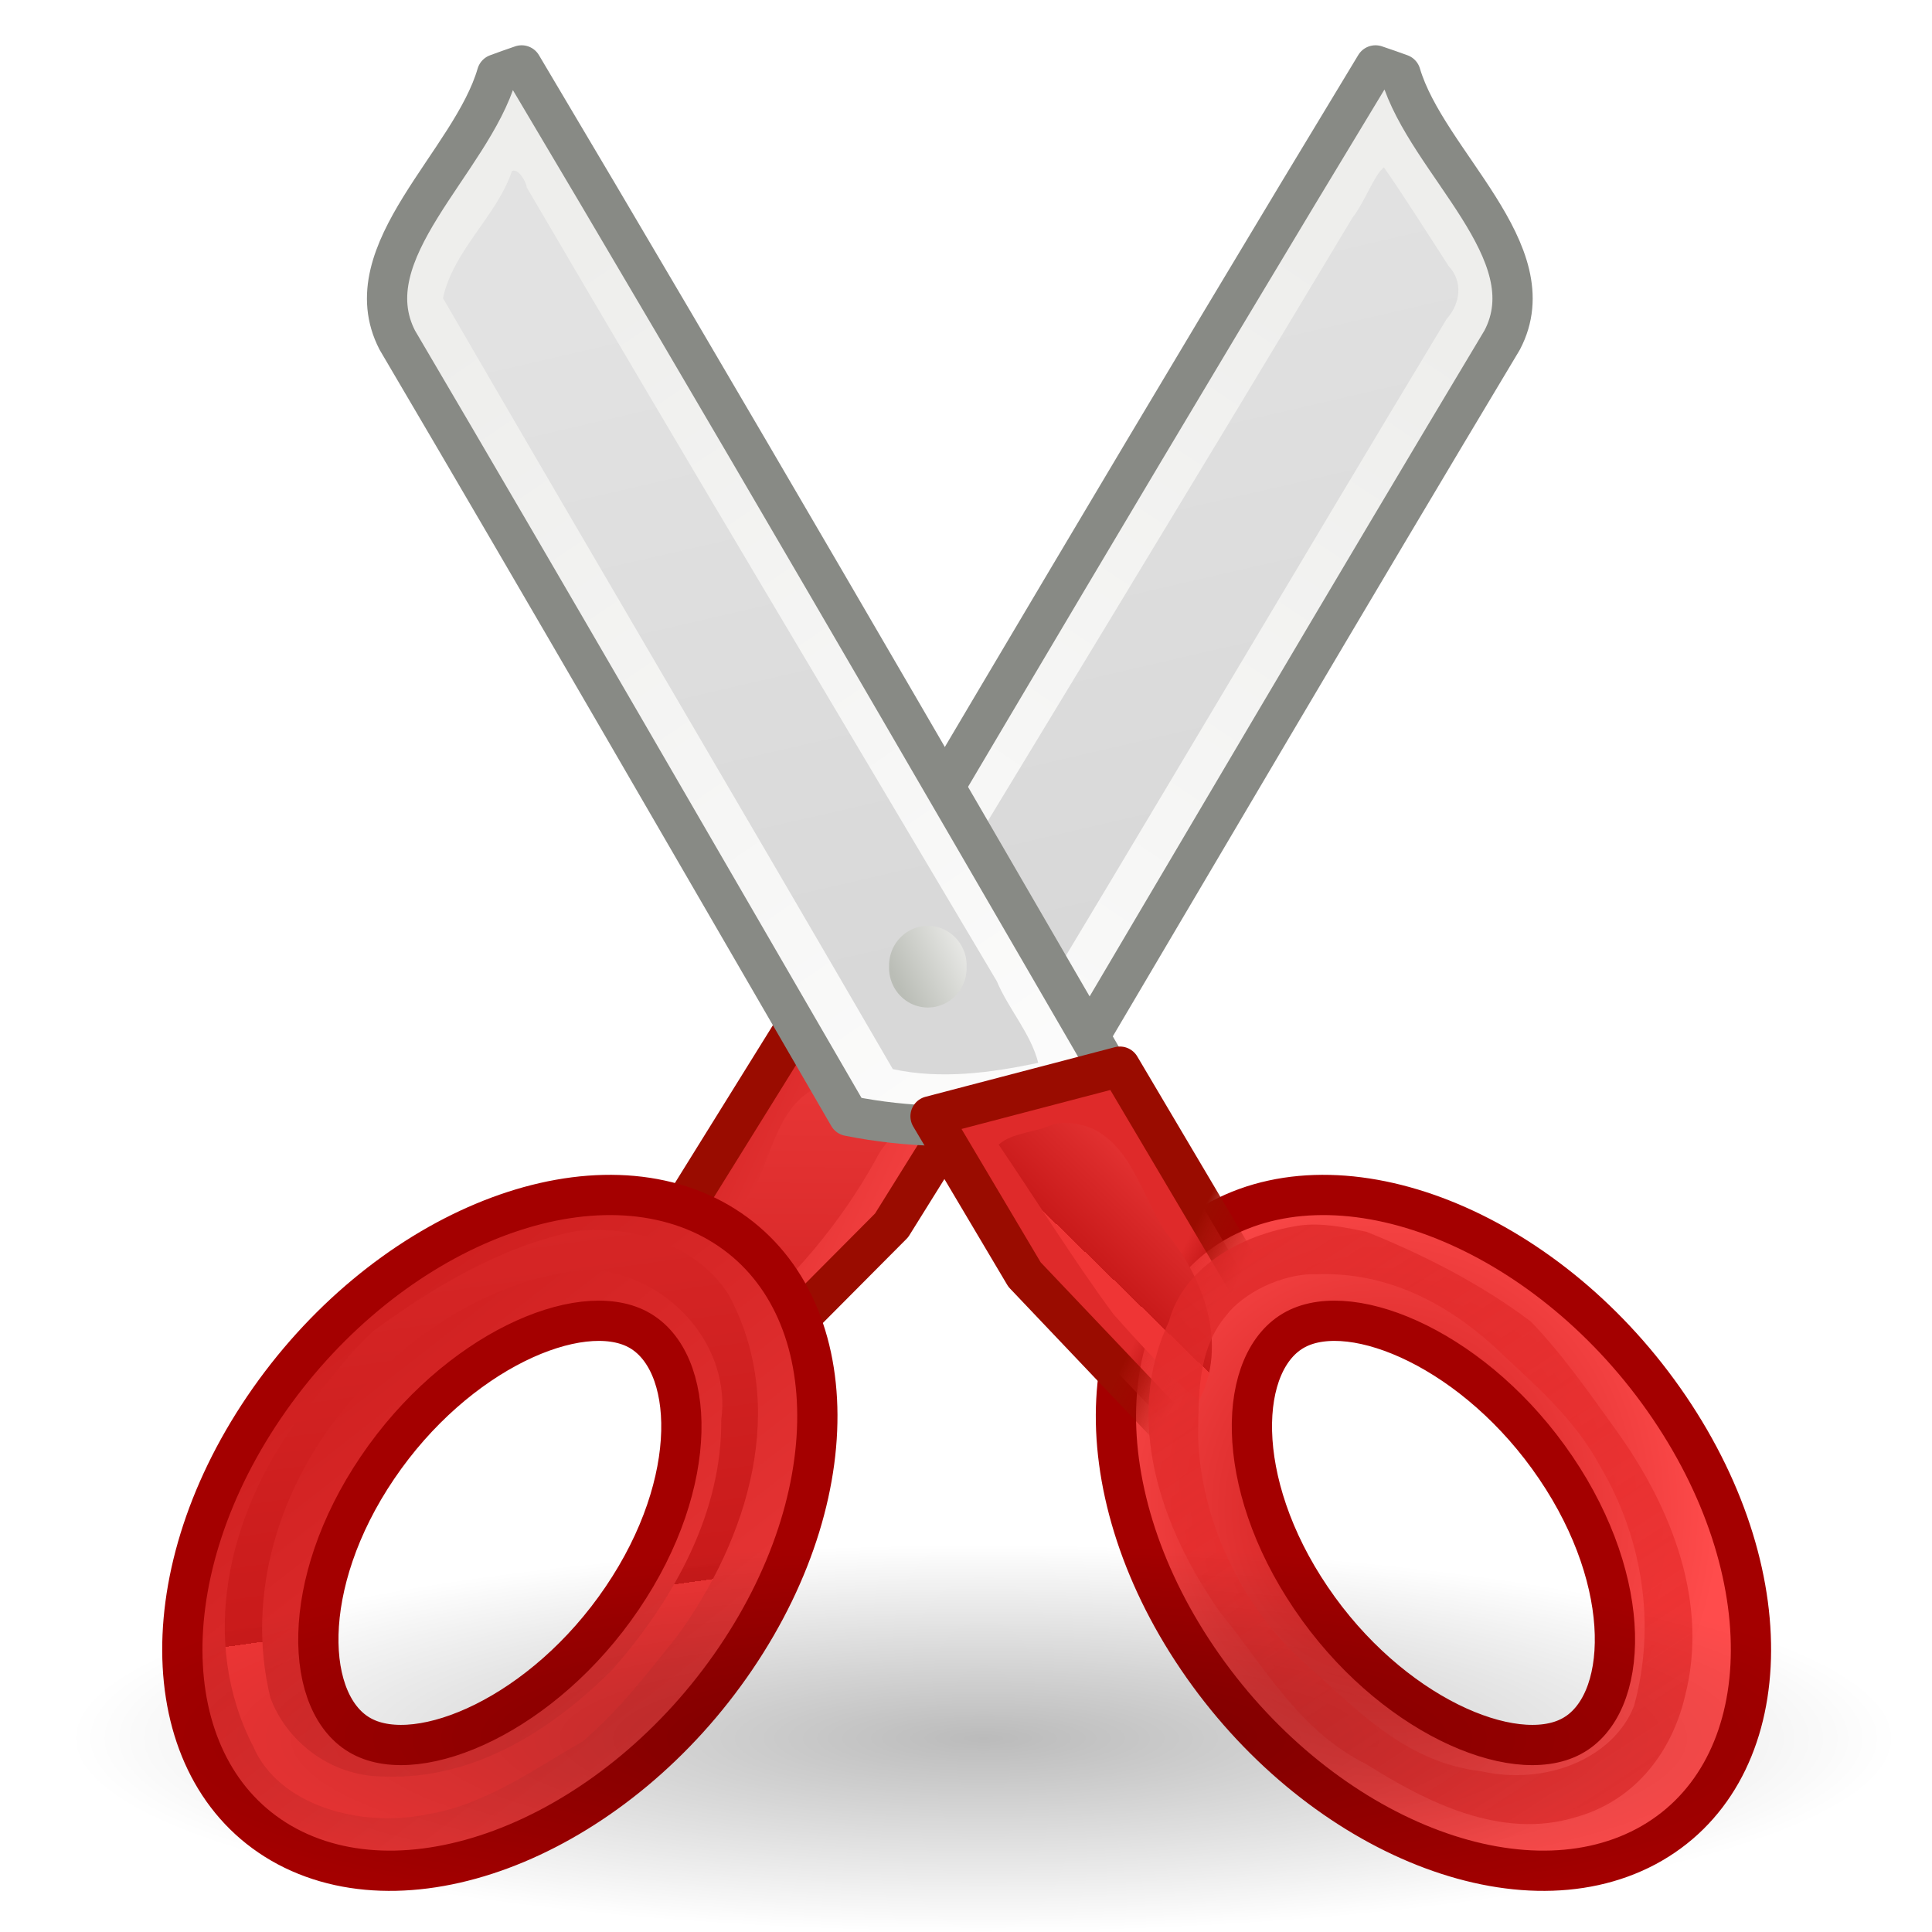
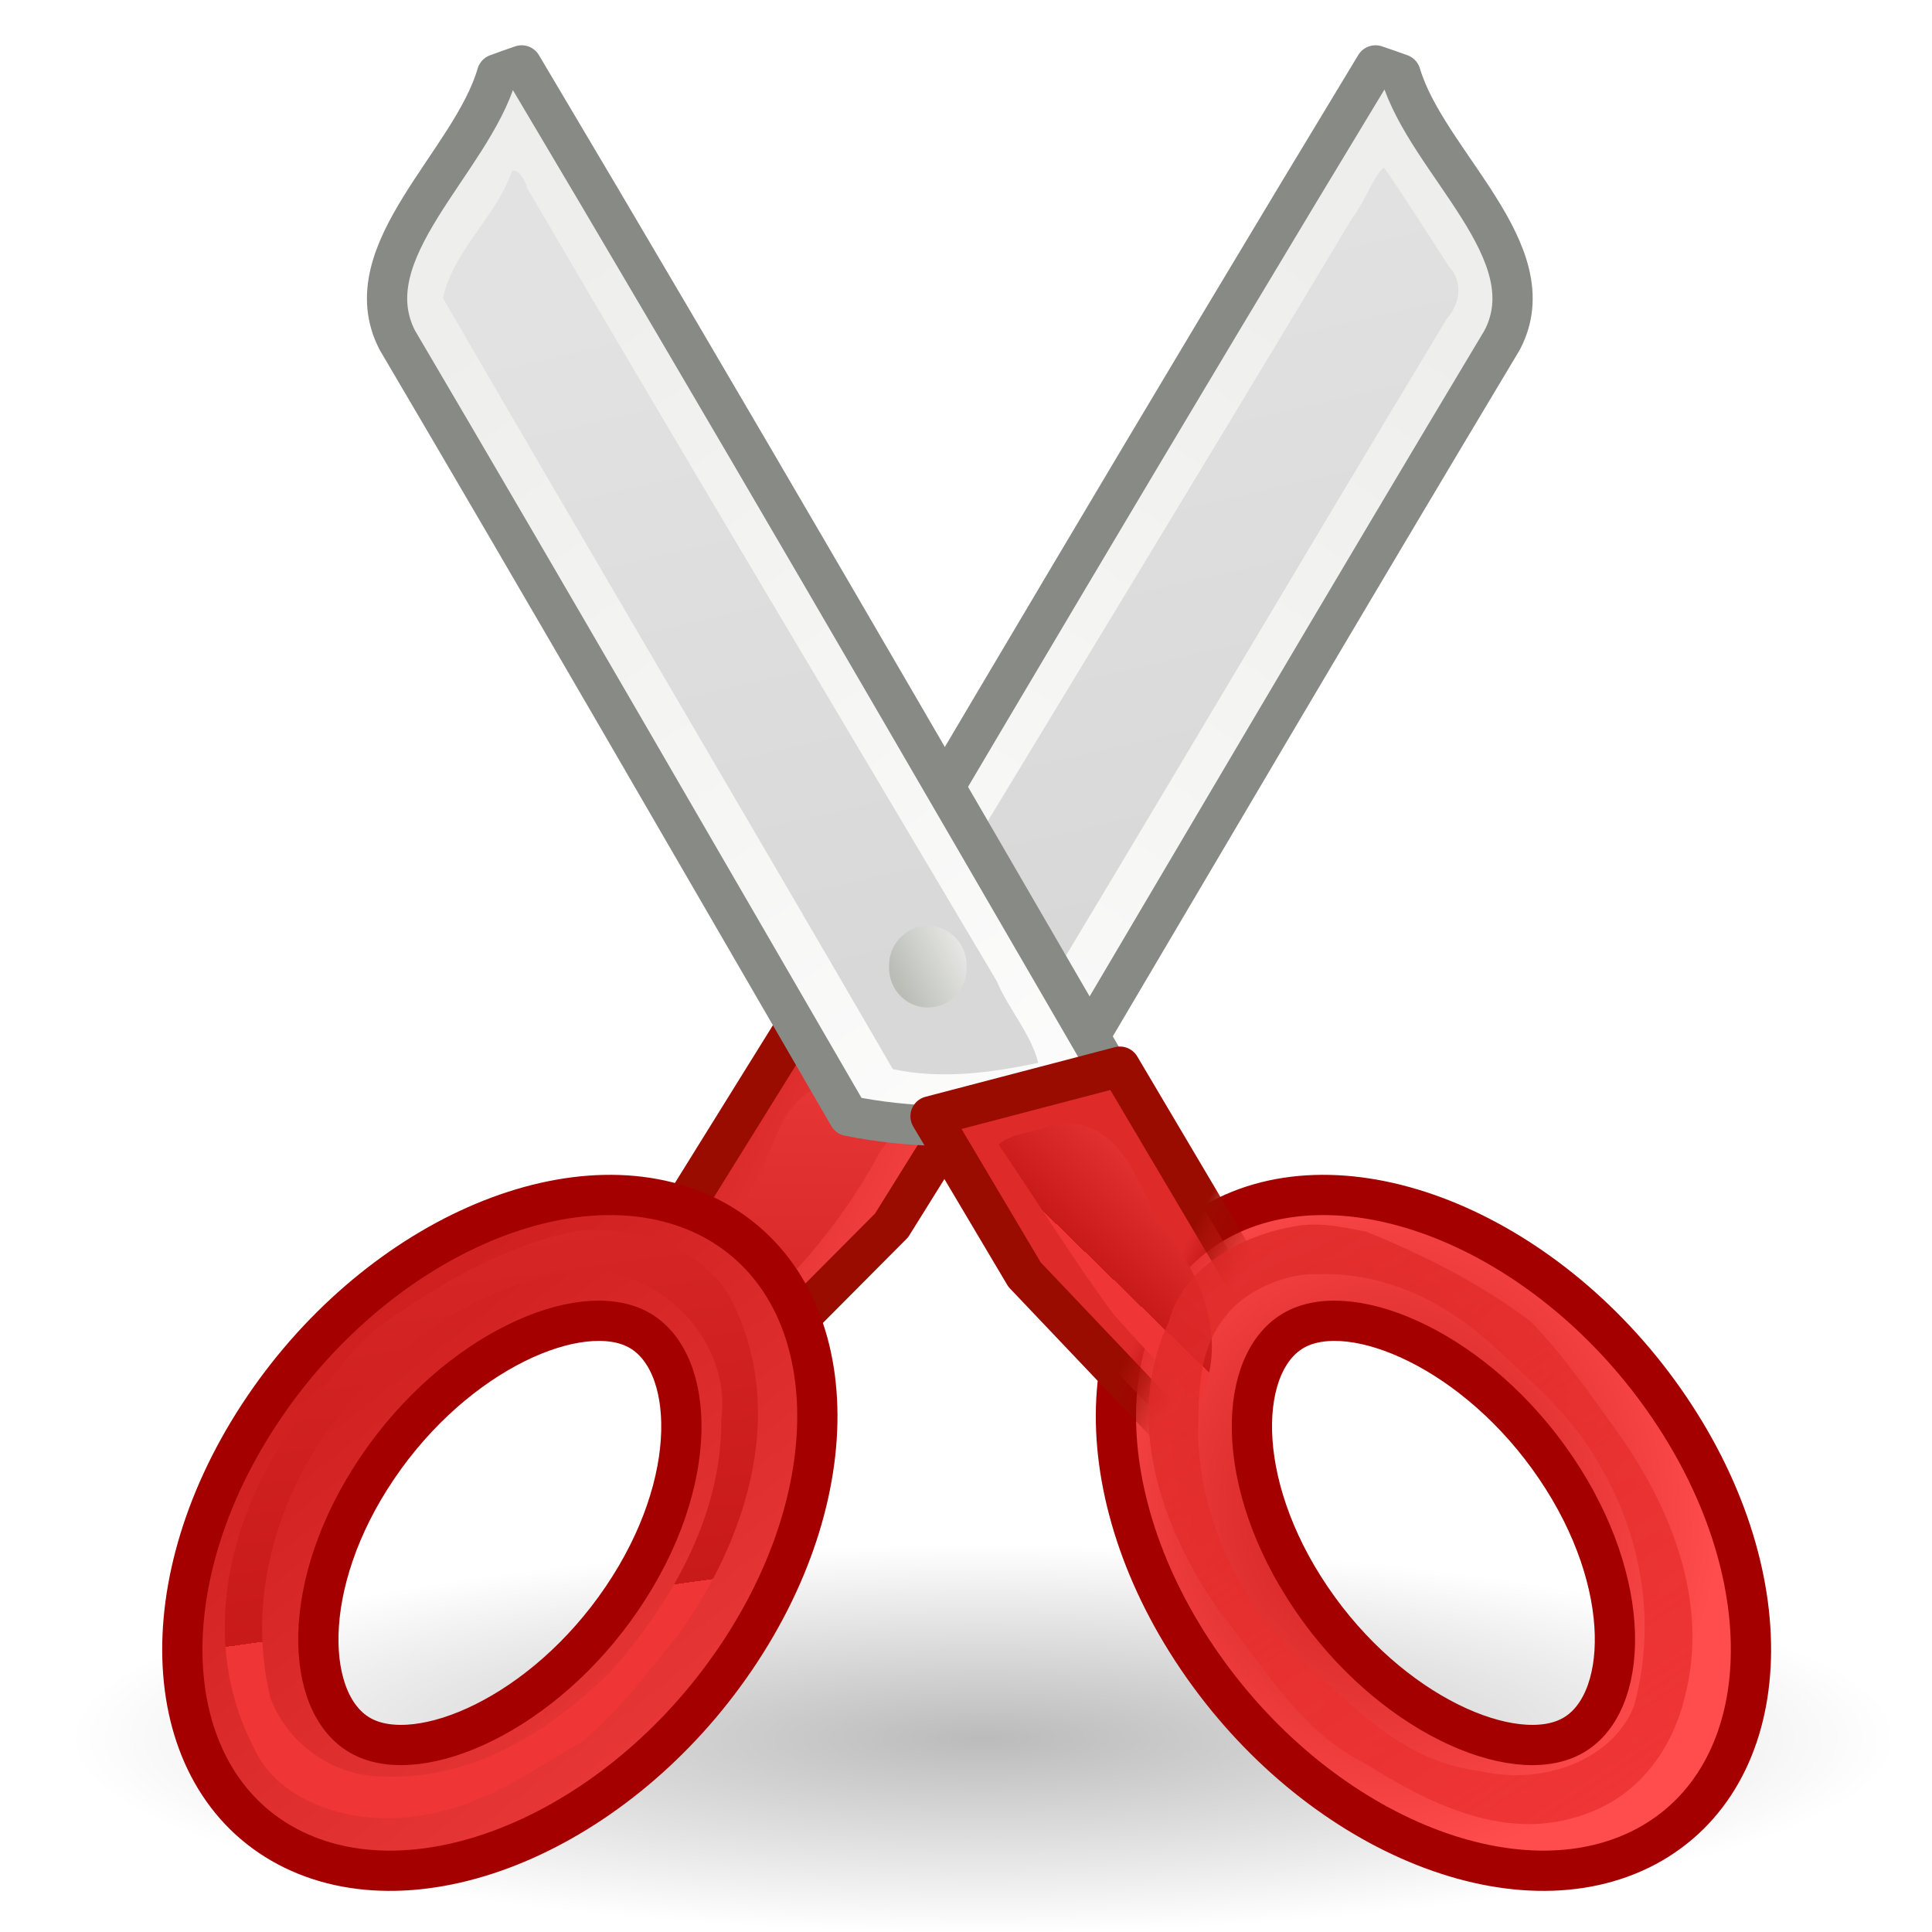
<svg xmlns="http://www.w3.org/2000/svg" xmlns:xlink="http://www.w3.org/1999/xlink" width="48" height="48" id="svg23883" version="1.0">
  <defs id="defs23885">
    <linearGradient id="linearGradient2269">
      <stop style="stop-color:#000000;stop-opacity:1;" offset="0" id="stop2271" />
      <stop style="stop-color:#000000;stop-opacity:0;" offset="1" id="stop2273" />
    </linearGradient>
    <linearGradient id="linearGradient2259">
      <stop style="stop-color:#9a0c00;stop-opacity:1;" offset="0" id="stop2261" />
      <stop style="stop-color:#9a0c00;stop-opacity:0;" offset="1" id="stop2263" />
    </linearGradient>
    <linearGradient id="linearGradient2251">
      <stop style="stop-color:#df2a2a;stop-opacity:1;" offset="0" id="stop2253" />
      <stop style="stop-color:#df2a2a;stop-opacity:0;" offset="1" id="stop2255" />
    </linearGradient>
    <linearGradient id="linearGradient2229">
      <stop style="stop-color:#e2e2e2;stop-opacity:1;" offset="0" id="stop2231" />
      <stop style="stop-color:#d8d8d8;stop-opacity:1;" offset="1" id="stop2233" />
    </linearGradient>
    <radialGradient gradientUnits="userSpaceOnUse" gradientTransform="matrix(1,0,0,1.0103,1.007969e-18,-0.159801)" r="7.285" cy="23.333" cx="165.061" id="radialGradient16850">
      <stop id="stop16852" style="stop-color:#EF3535" offset="0" />
      <stop id="stop16854" style="stop-color:#a40000;stop-opacity:0" offset="1" />
    </radialGradient>
    <linearGradient id="XMLID_897_" gradientUnits="userSpaceOnUse" x1="292.972" y1="4.759" x2="296.94" y2="10.711">
      <stop offset="0" style="stop-color:#EEEEEC" id="stop45093" />
      <stop offset="1" style="stop-color:#ffffff;stop-opacity:1;" id="stop45095" />
    </linearGradient>
    <linearGradient id="path3230_2_" gradientUnits="userSpaceOnUse" x1="1668.765" y1="185.302" x2="1679.599" y2="175.789" gradientTransform="matrix(1.2138,0,0.2825,-1.6712,46.72625,447.9442)">
      <stop offset="0" style="stop-color:#FFFFFF" id="stop4977" />
      <stop offset="1" style="stop-color:#CFCFCF" id="stop4979" />
    </linearGradient>
    <linearGradient id="path3311_1_" gradientUnits="userSpaceOnUse" x1="1420.547" y1="-50.919" x2="1420.654" y2="-79.574" gradientTransform="matrix(2.051,0,0.1672,-0.989,-799.2049,221.0724)">
      <stop offset="0" style="stop-color:#C4A000" id="stop4970" />
      <stop offset="1" style="stop-color:#957A00" id="stop4972" />
    </linearGradient>
    <radialGradient id="XMLID_52_" cx="165.061" cy="23.333" r="7.285" gradientTransform="matrix(1,0,0,1.0103,1.007969e-18,-0.159801)" gradientUnits="userSpaceOnUse">
      <stop offset="0" style="stop-color:#EF3535" id="stop812" />
      <stop id="stop2239" style="stop-color:#c91a1a;stop-opacity:1;" offset="0" />
      <stop offset="1" style="stop-color:#ff4c4c;stop-opacity:1;" id="stop814" />
    </radialGradient>
    <linearGradient id="XMLID_45_" gradientUnits="userSpaceOnUse" x1="68.175" y1="21.425" x2="74.587" y2="27.837">
      <stop offset="0" style="stop-color:#BABDB6" id="stop695" />
      <stop offset="1" style="stop-color:#EEEEEC" id="stop697" />
    </linearGradient>
    <linearGradient xlink:href="#path3230_2_" id="linearGradient142876" gradientUnits="userSpaceOnUse" gradientTransform="matrix(1.213781,0,0.282495,-1.671173,-1712.251,391.532)" x1="1668.765" y1="185.302" x2="1679.599" y2="175.789" />
    <linearGradient xlink:href="#path3230_2_" id="linearGradient142884" gradientUnits="userSpaceOnUse" gradientTransform="matrix(1.213781,0,0.282495,-1.671173,-1385.251,394.532)" x1="1668.765" y1="185.302" x2="1679.599" y2="175.789" />
    <linearGradient xlink:href="#path3311_1_" id="linearGradient142892" gradientUnits="userSpaceOnUse" gradientTransform="matrix(2.050967,0,0.167197,-0.988984,-2231.169,167.6639)" x1="1420.547" y1="-50.919" x2="1420.654" y2="-79.574" />
    <linearGradient xlink:href="#XMLID_45_" id="linearGradient16739" x1="22.225" y1="23.843" x2="24.19" y2="22.861" gradientUnits="userSpaceOnUse" />
    <linearGradient xlink:href="#XMLID_52_" id="linearGradient16769" x1="294.595" y1="12.188" x2="297.185" y2="13.34" gradientUnits="userSpaceOnUse" />
    <linearGradient xlink:href="#XMLID_52_" id="linearGradient16894" gradientUnits="userSpaceOnUse" gradientTransform="matrix(3.624438,0,0,3.624438,-1053.179,-16.8472)" x1="296.762" y1="12.012" x2="297.798" y2="10.947" />
    <linearGradient xlink:href="#XMLID_52_" id="linearGradient16946" gradientUnits="userSpaceOnUse" gradientTransform="matrix(3.637893,0,0,3.470375,-1056.116,-16.00724)" x1="296.486" y1="15.507" x2="296.529" y2="9.877" />
    <linearGradient xlink:href="#XMLID_897_" id="linearGradient16968" gradientUnits="userSpaceOnUse" gradientTransform="matrix(-4.127761,0,0,4.136601,1244.465,-11.90495)" x1="292.972" y1="4.759" x2="296.94" y2="10.711" />
    <linearGradient xlink:href="#XMLID_897_" id="linearGradient16974" gradientUnits="userSpaceOnUse" gradientTransform="matrix(4.053427,0,0,4.136601,-1175.535,-11.90495)" x1="292.972" y1="4.759" x2="296.94" y2="10.711" />
    <linearGradient xlink:href="#radialGradient16850" id="linearGradient17028" gradientUnits="userSpaceOnUse" gradientTransform="matrix(1.161878,0,0,0.992497,-5.112111,6.400522e-2)" x1="39.62" y1="44.541" x2="-3.533" y2="-11.889" />
    <linearGradient xlink:href="#XMLID_52_" id="linearGradient17034" gradientUnits="userSpaceOnUse" gradientTransform="matrix(1.161878,0,0,0.992497,-2.666967,6.400522e-2)" x1="13.825" y1="40.069" x2="7.67" y2="2.326" />
    <linearGradient xlink:href="#XMLID_52_" id="linearGradient17037" gradientUnits="userSpaceOnUse" x1="7.185" y1="31.057" x2="25.152" y2="50.775" gradientTransform="matrix(1.161878,0,0,0.992497,-2.430779,0.265761)" />
    <linearGradient xlink:href="#linearGradient2229" id="linearGradient2235" x1="20.288" y1="6.46" x2="24.326" y2="23.943" gradientUnits="userSpaceOnUse" />
    <linearGradient xlink:href="#linearGradient2229" id="linearGradient2237" x1="20.288" y1="6.46" x2="24.326" y2="23.943" gradientUnits="userSpaceOnUse" />
    <radialGradient xlink:href="#XMLID_52_" id="radialGradient2241" cx="34.376" cy="37.5" fx="34.376" fy="37.5" r="8.389" gradientTransform="matrix(1,0,0,1.060381,0,-2.299514)" gradientUnits="userSpaceOnUse" />
    <linearGradient xlink:href="#linearGradient2251" id="linearGradient2257" x1="298.479" y1="13.6" x2="298.869" y2="13.803" gradientUnits="userSpaceOnUse" />
    <linearGradient xlink:href="#linearGradient2259" id="linearGradient2265" x1="298.479" y1="13.6" x2="298.869" y2="13.803" gradientUnits="userSpaceOnUse" />
    <radialGradient xlink:href="#linearGradient2269" id="radialGradient2275" cx="25.188" cy="41.625" fx="25.188" fy="41.625" r="18.062" gradientTransform="matrix(1,0,0,0.32526,2.029626e-16,28.08607)" gradientUnits="userSpaceOnUse" />
  </defs>
  <g id="layer1">
    <path style="fill:url(#linearGradient16968);stroke:#888a85;stroke-width:1;stroke-linecap:round;stroke-linejoin:round;stroke-miterlimit:4;stroke-dasharray:none;stroke-opacity:1" d="M 34.174,1.625 C 34.386,1.694 34.592,1.77 34.798,1.843 C 35.45,4.04 38.47,6.261 37.321,8.449 C 33.496,14.83 29.697,21.295 25.9,27.725 C 25.154,27.872 24.402,27.952 23.648,27.97 C 22.062,28.01 20.433,27.775 18.927,27.236 C 23.978,18.685 29.031,10.114 34.174,1.625 z " id="path16717" />
    <path style="fill:url(#linearGradient2237);fill-opacity:1;stroke:none;stroke-width:1.25;stroke-linecap:round;stroke-linejoin:round;stroke-miterlimit:4;stroke-dasharray:none;stroke-opacity:1" d="M 34.289,4.25 C 34.058,4.557 33.839,5.121 33.603,5.406 C 29.556,12.159 25.441,18.9 21.379,25.625 C 21.318,25.878 20.565,26.637 21.367,26.568 C 22.478,26.766 23.639,26.919 24.747,26.625 C 28.506,20.408 32.193,14.143 35.943,7.923 C 36.286,7.536 36.352,6.998 35.992,6.611 C 35.462,5.795 34.925,4.936 34.382,4.156 L 34.312,4.227 L 34.289,4.25 z " id="path16719" />
    <polygon style="fill:url(#linearGradient16769);fill-opacity:1;stroke:#9a0c00;stroke-width:0.281;stroke-linecap:round;stroke-linejoin:round;stroke-miterlimit:4;stroke-dasharray:none;stroke-opacity:1" id="polygon45129" points="297.044,12.3 296.399,13.385 295.133,14.719 294.732,13.673 295.747,11.96 297.044,12.3 " transform="matrix(3.637893,0,0,3.470375,-1056.116,-16.00724)" />
    <path style="fill:url(#linearGradient16946);fill-opacity:1;stroke:none;stroke-width:1;stroke-linecap:round;stroke-linejoin:round;stroke-miterlimit:4;stroke-dasharray:none;stroke-opacity:1" d="M 20.406,26.969 C 19.184,27.455 19.192,29.004 18.481,29.933 C 18.139,30.649 17.537,31.279 17.281,32.031 C 17.272,32.547 17.729,33.391 18.312,32.938 C 19.697,31.791 20.877,30.399 21.757,28.811 C 21.989,28.321 22.552,27.916 22.625,27.406 C 22.086,26.835 21.112,26.873 20.406,26.969 z " id="polygon16896" />
    <path style="fill:url(#linearGradient16974);stroke:#888a85;stroke-width:1;stroke-linecap:round;stroke-linejoin:round;stroke-miterlimit:4;stroke-dasharray:none;stroke-opacity:1" d="M 12.96,1.625 C 12.752,1.694 12.55,1.77 12.347,1.843 C 11.708,4.04 8.742,6.261 9.87,8.449 C 13.627,14.83 17.357,21.295 21.086,27.725 C 21.818,27.872 22.557,27.952 23.297,27.97 C 24.855,28.01 26.454,27.775 27.932,27.236 C 22.972,18.685 18.01,10.114 12.96,1.625 z " id="polygon45097" />
    <path style="fill:url(#linearGradient2235);fill-opacity:1;stroke:none;stroke-width:1.25;stroke-linecap:round;stroke-linejoin:round;stroke-miterlimit:4;stroke-dasharray:none;stroke-opacity:1" d="M 12.72,4.25 C 12.337,5.377 11.27,6.206 11.005,7.406 C 14.713,13.8 18.476,20.175 22.182,26.562 C 23.38,26.821 24.61,26.656 25.795,26.406 C 25.606,25.666 25.057,25.075 24.765,24.377 C 20.871,17.806 16.941,11.243 13.087,4.656 C 13.072,4.505 12.87,4.172 12.72,4.25 z " id="path16635" />
    <path style="opacity:1;color:#000000;fill:url(#linearGradient16739);fill-opacity:1;fill-rule:nonzero;stroke:none;stroke-width:1.25;stroke-linecap:round;stroke-linejoin:round;marker:none;marker-start:none;marker-mid:none;marker-end:none;stroke-miterlimit:4;stroke-dasharray:none;stroke-dashoffset:0;stroke-opacity:1;visibility:visible;display:inline;overflow:visible" id="path16731" d="M 24.19 23.843 A 0.983 0.983 0 1 1  22.225,23.843 A 0.983 0.983 0 1 1  24.19 23.843 z" transform="matrix(0.979893,0,0,1,0.311384,0.174043)" />
+     <path style="opacity:0.267;color:#000000;fill:url(#radialGradient2275);fill-opacity:1;fill-rule:evenodd;stroke:none;stroke-width:1;stroke-linecap:butt;stroke-linejoin:miter;marker:none;marker-start:none;marker-mid:none;marker-end:none;stroke-miterlimit:4;stroke-dasharray:none;stroke-dashoffset:0;stroke-opacity:1;visibility:visible;display:inline;overflow:visible" id="path2267" d="M 43.25 41.625 A 18.062 5.875 0 1 1  7.125,41.625 A 18.062 5.875 0 1 1  43.25 41.625 z" transform="matrix(1.256055,0,0,0.819149,-7.199394,9.090421)" />
    <path id="path45138" style="fill:url(#linearGradient17037);fill-opacity:1;stroke:#a40000;stroke-opacity:1" d="M 17.7,30.287 C 20.935,32.014 21.196,36.9 18.278,41.201 C 15.36,45.505 10.374,47.596 7.137,45.877 C 3.901,44.151 3.642,39.267 6.559,34.966 C 9.476,30.664 14.464,28.573 17.7,30.287 z M 15.845,33.029 C 14.409,32.265 11.338,33.57 9.379,36.463 C 7.416,39.357 7.556,42.377 8.991,43.138 C 10.426,43.906 13.5,42.597 15.459,39.704 C 17.423,36.81 17.282,33.793 15.845,33.029 z " />
    <path style="fill:url(#linearGradient17034);fill-opacity:1;stroke:none;stroke-opacity:1" d="M 14.325,30.583 C 12.4,30.971 10.691,32.037 9.279,33.065 C 8.527,33.759 8.035,34.514 7.363,35.319 C 5.655,37.671 4.939,40.762 6.29,43.388 C 6.91,44.842 8.933,45.436 10.658,45.068 C 12.11,44.819 13.34,43.906 14.471,43.269 C 15.392,42.478 16.025,41.642 16.804,40.677 C 18.613,38.203 19.596,34.929 18.102,32.165 C 17.378,31.023 15.867,30.418 14.325,30.583 z M 14.798,31.545 C 16.814,31.795 18.154,33.578 17.92,35.267 C 17.941,37.554 16.774,39.711 15.197,41.501 C 13.78,42.903 11.848,44.229 9.533,44.137 C 8.174,44.134 7.1,43.225 6.717,42.177 C 6.1,39.645 6.912,36.911 8.683,34.839 C 10.041,33.315 11.878,31.952 14.151,31.597 C 14.366,31.582 14.582,31.554 14.798,31.545 z " id="path16771" />
    <path d="M 30.332,30.287 C 27.097,32.014 26.836,36.9 29.754,41.201 C 32.672,45.505 37.658,47.596 40.895,45.877 C 44.131,44.151 44.391,39.267 41.473,34.966 C 38.556,30.664 33.568,28.573 30.332,30.287 z M 32.187,33.029 C 33.623,32.265 36.694,33.57 38.653,36.463 C 40.616,39.357 40.476,42.377 39.041,43.138 C 37.606,43.906 34.532,42.597 32.573,39.704 C 30.609,36.81 30.75,33.793 32.187,33.029 z " style="fill:url(#radialGradient2241);fill-opacity:1;stroke:#a40000;stroke-opacity:1" id="path11967" />
    <polygon style="fill:url(#linearGradient2257);fill-opacity:1;stroke:url(#linearGradient2265);stroke-width:0.276;stroke-linecap:round;stroke-linejoin:round;stroke-miterlimit:4;stroke-dasharray:none;stroke-opacity:1" id="polygon45101" points="296.956,12.3 297.6,13.385 298.867,14.719 299.268,13.673 298.254,11.96 296.956,12.3 " transform="matrix(3.624438,0,0,3.624438,-1053.179,-16.8472)" />
    <path style="fill:url(#linearGradient16894);fill-opacity:1;stroke:none;stroke-width:0.276;stroke-linecap:round;stroke-linejoin:round;stroke-miterlimit:4;stroke-dasharray:none;stroke-opacity:1" d="M 26.156,27.938 C 25.73,28.136 25.139,28.139 24.812,28.438 C 25.763,29.839 26.702,31.352 27.663,32.65 C 28.332,33.405 29.019,34.15 29.781,34.812 C 30.517,33.421 29.916,31.751 28.969,30.625 C 28.366,29.725 28.139,28.512 27.125,28.031 C 26.821,27.913 26.474,27.853 26.156,27.938 z " id="polygon16860" />
    <path style="fill:url(#linearGradient17028);fill-opacity:1;stroke:none;stroke-opacity:1" d="M 32.28,30.449 C 30.76,30.679 29.385,31.535 29.04,32.837 C 27.908,35.233 28.825,37.951 30.319,40.064 C 31.421,41.409 32.259,42.994 33.959,43.838 C 35.43,44.762 37.3,45.728 39.177,45.139 C 40.69,44.705 41.547,43.458 41.857,42.167 C 42.461,39.857 41.561,37.491 40.15,35.53 C 39.491,34.617 38.817,33.647 38.037,32.836 C 36.842,31.932 35.399,31.184 33.948,30.603 C 33.414,30.493 32.832,30.371 32.28,30.449 z M 32.716,31.659 C 34.473,31.592 35.95,32.398 37.092,33.428 C 38.124,34.397 39.114,35.233 39.755,36.427 C 40.832,38.247 41.143,40.407 40.595,42.39 C 40.066,43.715 38.369,44.362 36.804,44.007 C 34.822,43.778 33.586,42.336 32.277,41.198 C 30.771,39.767 29.836,37.72 29.767,35.716 C 29.781,34.698 29.74,33.537 30.465,32.682 C 30.877,32.139 31.845,31.628 32.716,31.659 z " id="path16795" />
-     <path style="opacity:0.267;color:#000000;fill:url(#radialGradient2275);fill-opacity:1;fill-rule:evenodd;stroke:none;stroke-width:1;stroke-linecap:butt;stroke-linejoin:miter;marker:none;marker-start:none;marker-mid:none;marker-end:none;stroke-miterlimit:4;stroke-dasharray:none;stroke-dashoffset:0;stroke-opacity:1;visibility:visible;display:inline;overflow:visible" id="path2267" d="M 43.25 41.625 A 18.062 5.875 0 1 1  7.125,41.625 A 18.062 5.875 0 1 1  43.25 41.625 z" transform="matrix(1.256055,0,0,0.819149,-7.199394,9.090421)" />
  </g>
</svg>
